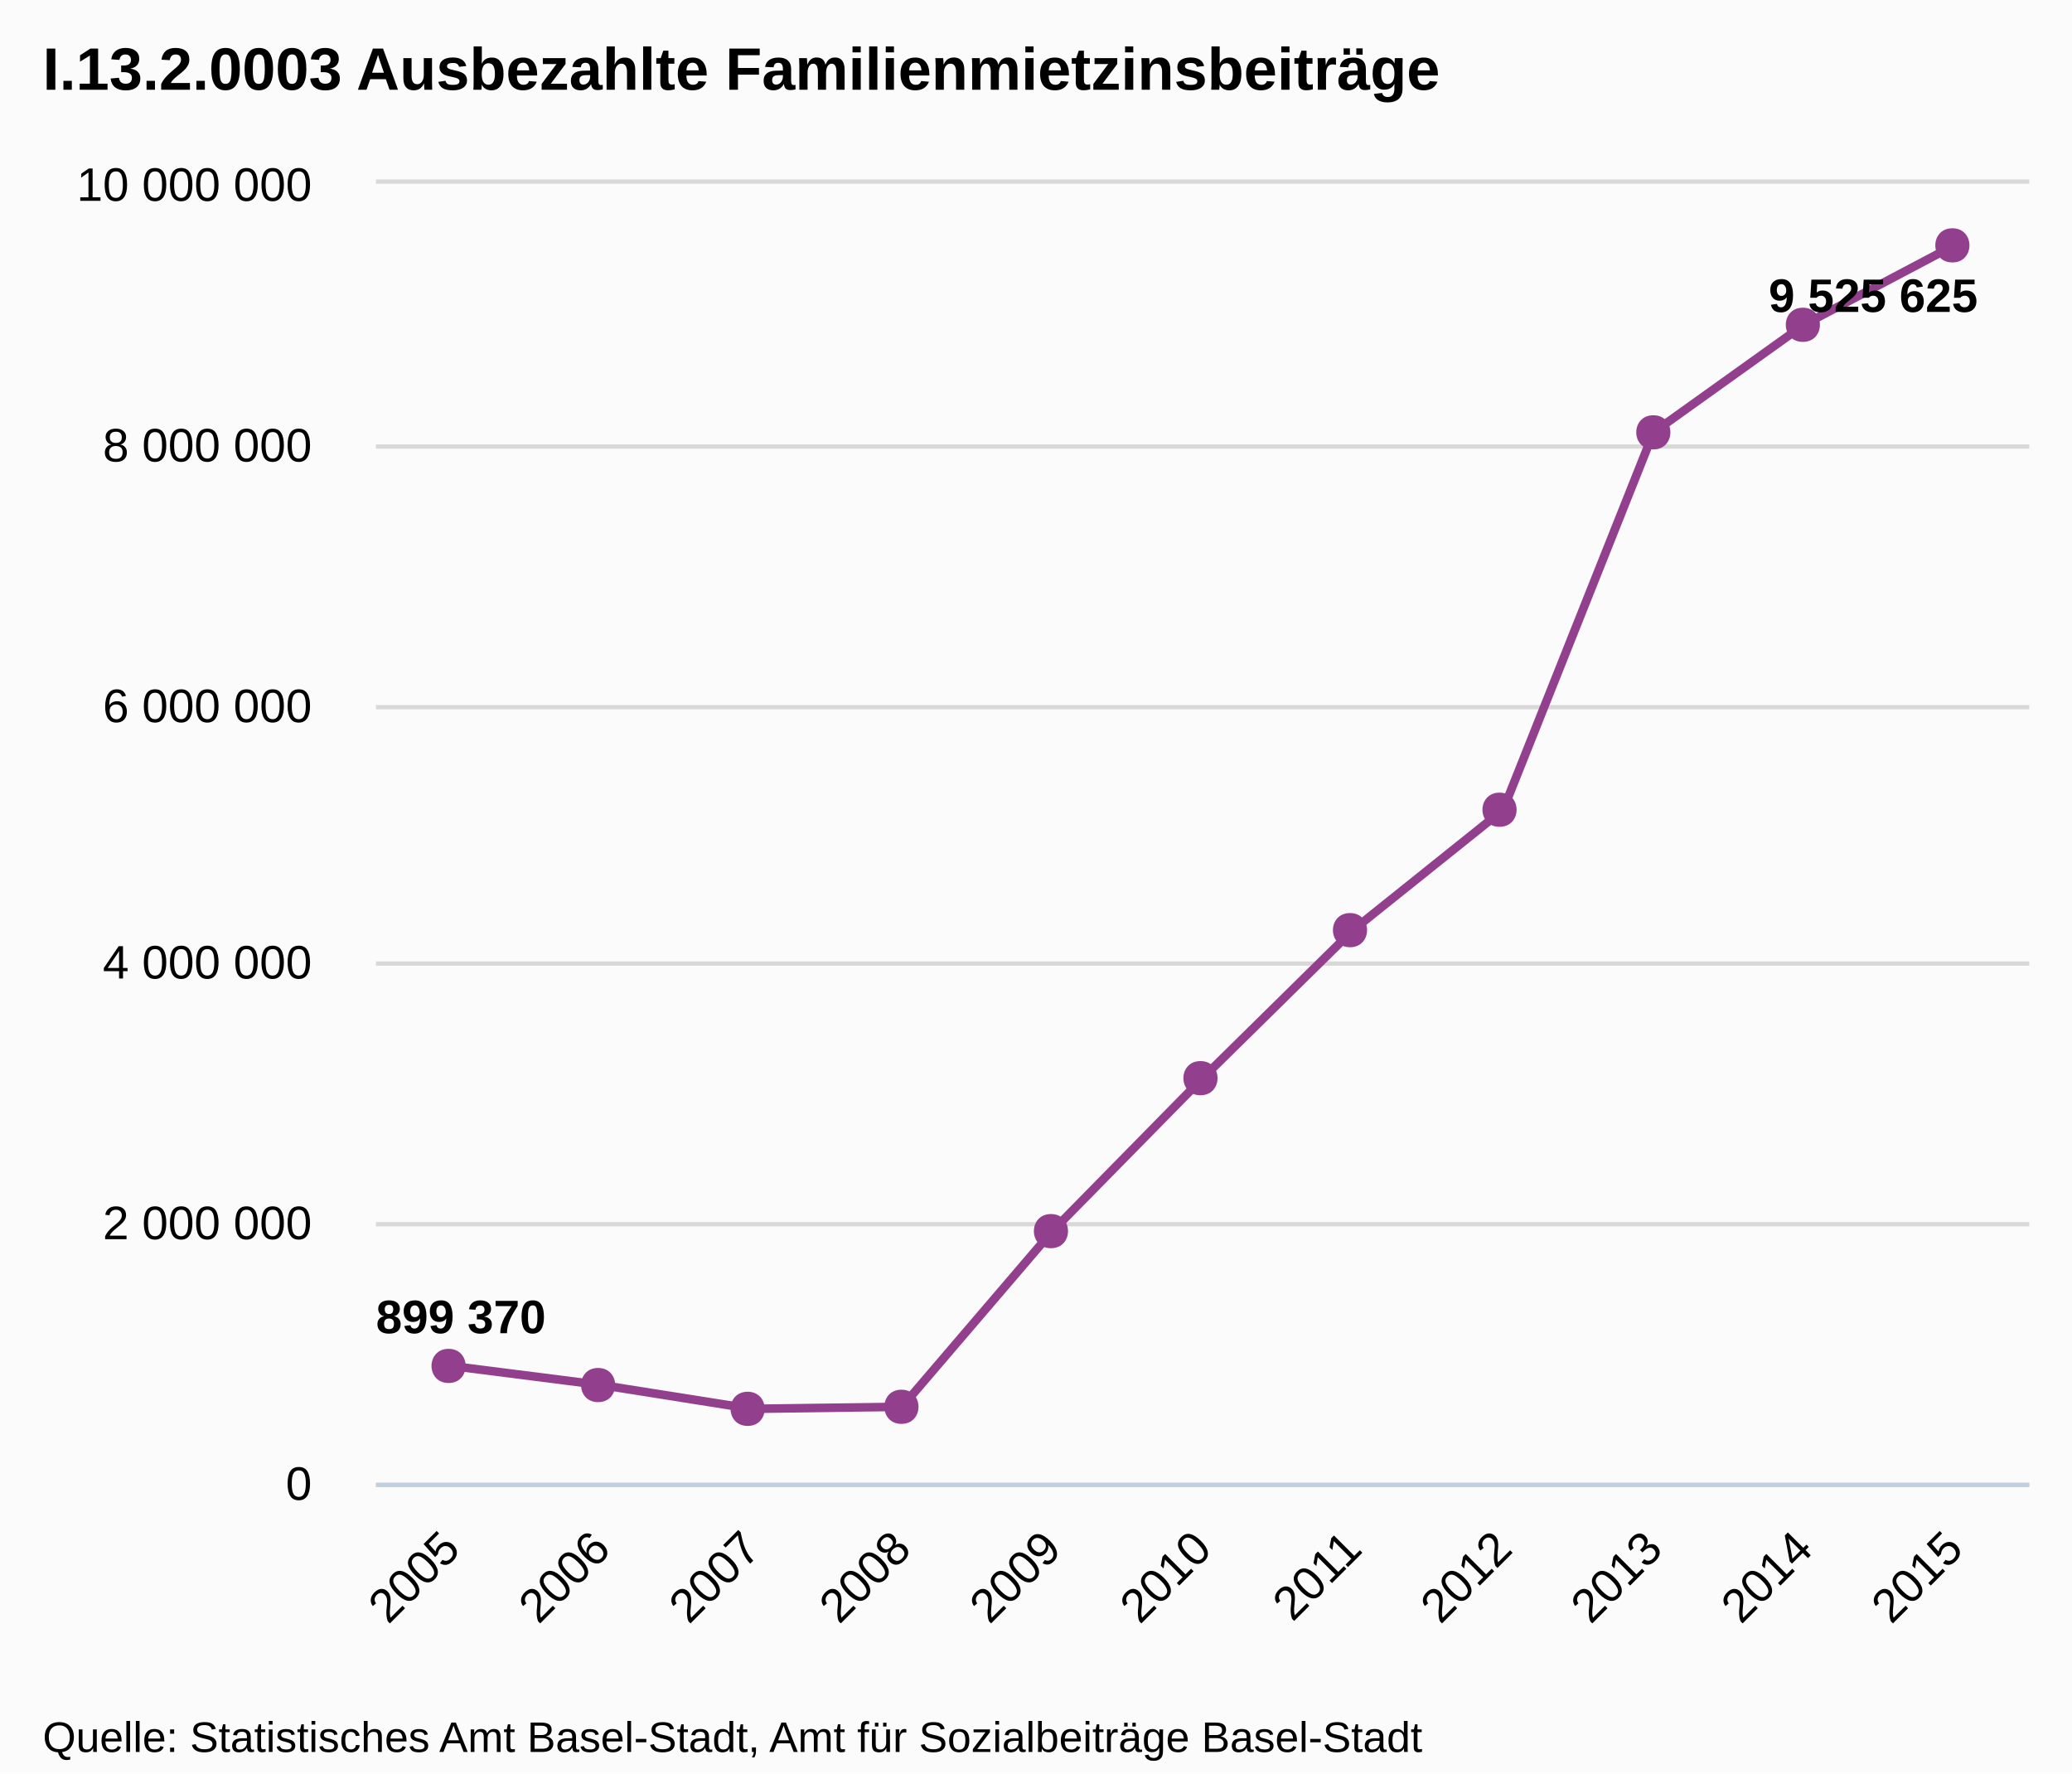
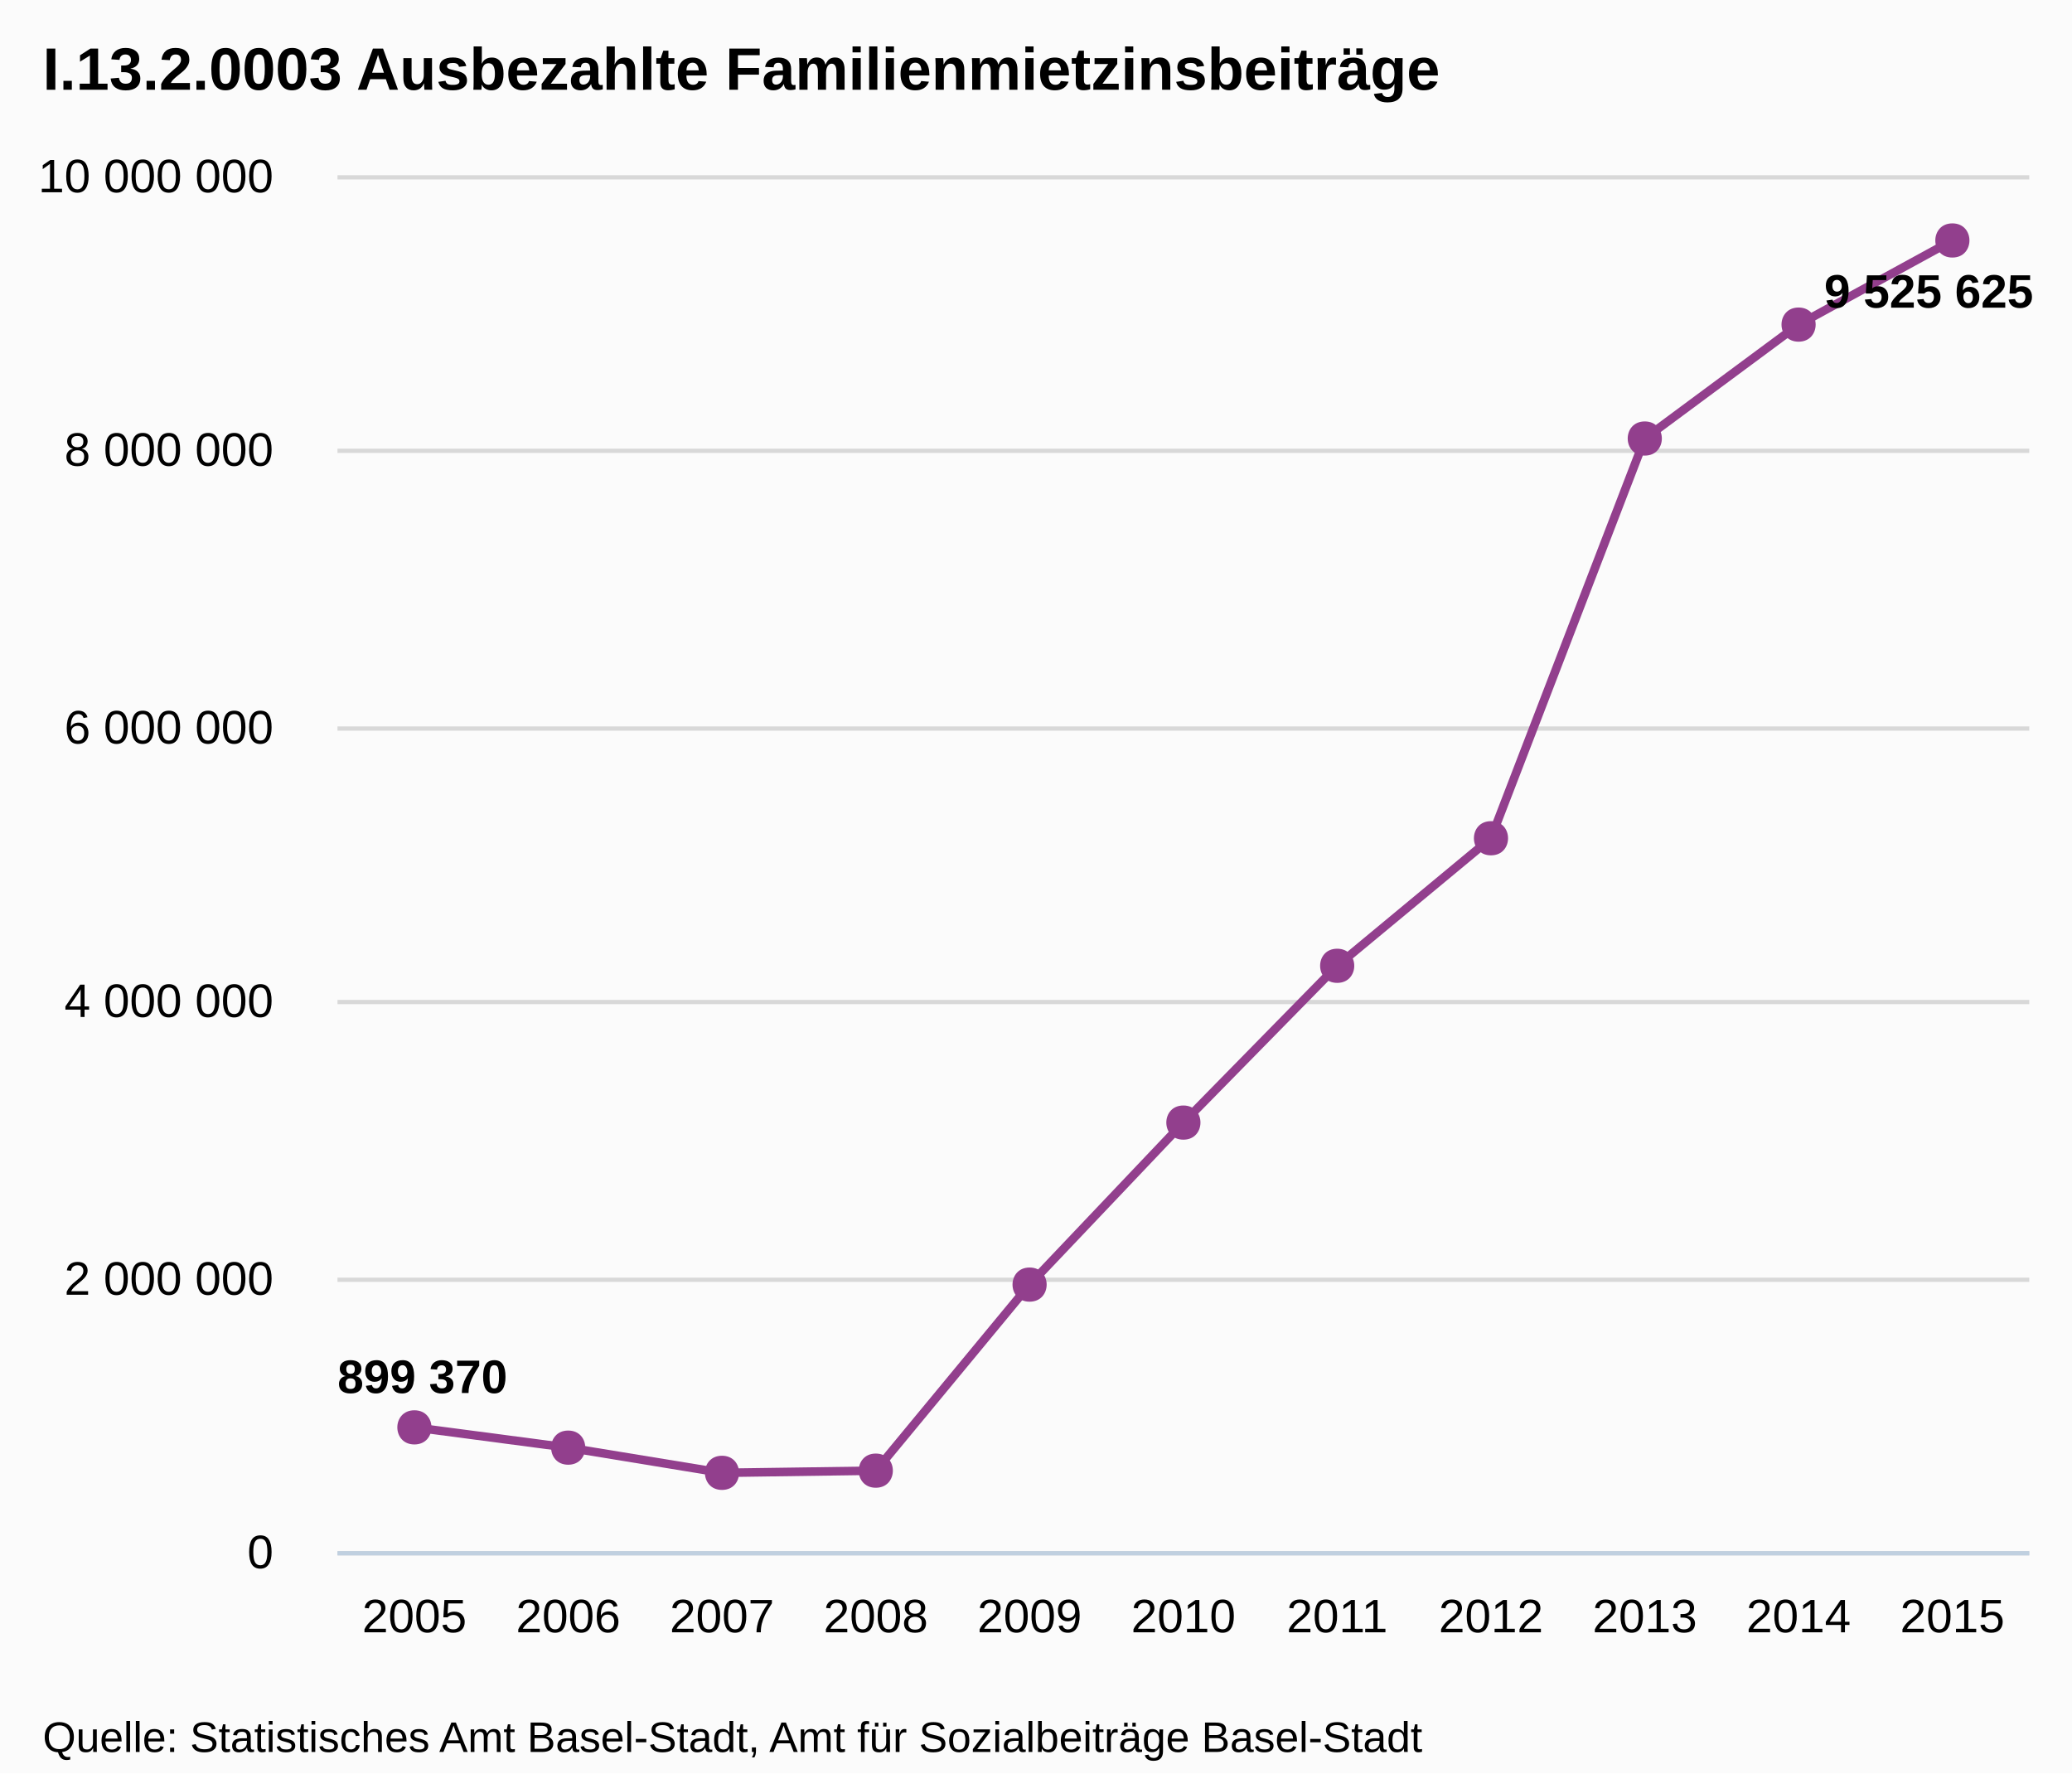
<svg xmlns="http://www.w3.org/2000/svg" version="1.1" style="font-family:Arial;font-size:12px;" width="485" height="415">
  <defs>
    <clipPath id="highcharts-1">
-       <rect x="0" y="0" width="387" height="304" />
+       <rect x="0" y="0" width="396" height="322" />
    </clipPath>
  </defs>
  <rect x="0" y="0" width="485" height="415" fill="#fbfbfb" class=" highcharts-background" />
  <g class="highcharts-grid" />
  <g class="highcharts-grid">
-     <path fill="none" d="M 88 347.5 L 475 347.5" stroke="#D8D8D8" stroke-width="1" opacity="1" />
-     <path fill="none" d="M 88 286.5 L 475 286.5" stroke="#D8D8D8" stroke-width="1" opacity="1" />
-     <path fill="none" d="M 88 225.5 L 475 225.5" stroke="#D8D8D8" stroke-width="1" opacity="1" />
-     <path fill="none" d="M 88 165.5 L 475 165.5" stroke="#D8D8D8" stroke-width="1" opacity="1" />
-     <path fill="none" d="M 88 104.5 L 475 104.5" stroke="#D8D8D8" stroke-width="1" opacity="1" />
-     <path fill="none" d="M 88 42.5 L 475 42.5" stroke="#D8D8D8" stroke-width="1" opacity="1" />
+     <path fill="none" d="M 79 363.5 L 475 363.5" stroke="#D8D8D8" stroke-width="1" opacity="1" />
+     <path fill="none" d="M 79 299.5 L 475 299.5" stroke="#D8D8D8" stroke-width="1" opacity="1" />
+     <path fill="none" d="M 79 234.5 L 475 234.5" stroke="#D8D8D8" stroke-width="1" opacity="1" />
+     <path fill="none" d="M 79 170.5 L 475 170.5" stroke="#D8D8D8" stroke-width="1" opacity="1" />
+     <path fill="none" d="M 79 105.5 L 475 105.5" stroke="#D8D8D8" stroke-width="1" opacity="1" />
+     <path fill="none" d="M 79 41.5 L 475 41.5" stroke="#D8D8D8" stroke-width="1" opacity="1" />
  </g>
  <g class="highcharts-axis">
-     <path fill="none" d="M 88 347.5 L 475 347.5" stroke="#C0D0E0" stroke-width="1" />
+     <path fill="none" d="M 79 363.5 L 475 363.5" stroke="#C0D0E0" stroke-width="1" />
  </g>
  <g class="highcharts-axis" />
  <g class="highcharts-series-group">
-     <g class="highcharts-series highcharts-series-0" transform="translate(88,43) scale(1 1)" clip-path="url(#highcharts-1)">
-       <path fill="none" d="M 17.591 276.659 L 52.773 281.137 L 87.955 286.704 L 123.136 286.224 L 158.318 245.116 L 193.5 209.318 L 228.682 174.677 L 263.864 146.498 L 299.045 58.179 L 334.227 33.01 L 369.409 14.421" stroke="#923f8d" stroke-width="2" stroke-linejoin="round" stroke-linecap="round" />
-       <path fill="none" d="M 7.591 276.659 L 17.591 276.659 L 52.773 281.137 L 87.955 286.704 L 123.136 286.224 L 158.318 245.116 L 193.5 209.318 L 228.682 174.677 L 263.864 146.498 L 299.045 58.179 L 334.227 33.01 L 369.409 14.421 L 379.409 14.421" stroke-linejoin="round" visibility="visible" stroke="rgba(192,192,192,0)" stroke-width="22" class=" highcharts-tracker" style="" />
+     <g class="highcharts-series highcharts-series-0" transform="translate(79,41) scale(1 1)" clip-path="url(#highcharts-1)">
+       <path fill="none" d="M 18 293.04 L 54 297.783 L 90 303.68 L 126 303.171 L 162 259.629 L 198 221.712 L 234 185.02 L 270 155.172 L 306 61.624 L 342 34.965 L 378 15.275" stroke="#923f8d" stroke-width="2" stroke-linejoin="round" stroke-linecap="round" />
+       <path fill="none" d="M 8 293.04 L 18 293.04 L 54 297.783 L 90 303.68 L 126 303.171 L 162 259.629 L 198 221.712 L 234 185.02 L 270 155.172 L 306 61.624 L 342 34.965 L 378 15.275 L 388 15.275" stroke-linejoin="round" visibility="visible" stroke="rgba(192,192,192,0)" stroke-width="22" class=" highcharts-tracker" style="" />
    </g>
-     <g class="highcharts-markers highcharts-series-0 highcharts-tracker" transform="translate(88,43) scale(1 1)" style="" clip-path="none">
-       <path fill="#923f8d" d="M 369 10.421 C 374.328 10.421 374.328 18.421 369 18.421 C 363.672 18.421 363.672 10.421 369 10.421 Z" />
-       <path fill="#923f8d" d="M 334 29.01 C 339.328 29.01 339.328 37.01 334 37.01 C 328.672 37.01 328.672 29.01 334 29.01 Z" />
-       <path fill="#923f8d" d="M 299 54.179 C 304.328 54.179 304.328 62.179 299 62.179 C 293.672 62.179 293.672 54.179 299 54.179 Z" />
-       <path fill="#923f8d" d="M 263 142.498 C 268.328 142.498 268.328 150.498 263 150.498 C 257.672 150.498 257.672 142.498 263 142.498 Z" />
-       <path fill="#923f8d" d="M 228 170.677 C 233.328 170.677 233.328 178.677 228 178.677 C 222.672 178.677 222.672 170.677 228 170.677 Z" />
-       <path fill="#923f8d" d="M 193 205.318 C 198.328 205.318 198.328 213.318 193 213.318 C 187.672 213.318 187.672 205.318 193 205.318 Z" />
-       <path fill="#923f8d" d="M 158 241.116 C 163.328 241.116 163.328 249.116 158 249.116 C 152.672 249.116 152.672 241.116 158 241.116 Z" />
-       <path fill="#923f8d" d="M 123 282.224 C 128.328 282.224 128.328 290.224 123 290.224 C 117.672 290.224 117.672 282.224 123 282.224 Z" />
-       <path fill="#923f8d" d="M 87 282.704 C 92.328 282.704 92.328 290.704 87 290.704 C 81.672 290.704 81.672 282.704 87 282.704 Z" />
-       <path fill="#923f8d" d="M 52 277.137 C 57.328 277.137 57.328 285.137 52 285.137 C 46.672 285.137 46.672 277.137 52 277.137 Z" />
-       <path fill="#923f8d" d="M 17 272.659 C 22.328 272.659 22.328 280.659 17 280.659 C 11.672 280.659 11.672 272.659 17 272.659 Z" />
+     <g class="highcharts-markers highcharts-series-0 highcharts-tracker" transform="translate(79,41) scale(1 1)" style="" clip-path="none">
+       <path fill="#923f8d" d="M 378 11.275 C 383.328 11.275 383.328 19.275 378 19.275 C 372.672 19.275 372.672 11.275 378 11.275 Z" />
+       <path fill="#923f8d" d="M 342 30.965 C 347.328 30.965 347.328 38.965 342 38.965 C 336.672 38.965 336.672 30.965 342 30.965 Z" />
+       <path fill="#923f8d" d="M 306 57.624 C 311.328 57.624 311.328 65.624 306 65.624 C 300.672 65.624 300.672 57.624 306 57.624 Z" />
+       <path fill="#923f8d" d="M 270 151.172 C 275.328 151.172 275.328 159.172 270 159.172 C 264.672 159.172 264.672 151.172 270 151.172 Z" />
+       <path fill="#923f8d" d="M 234 181.02 C 239.328 181.02 239.328 189.02 234 189.02 C 228.672 189.02 228.672 181.02 234 181.02 Z" />
+       <path fill="#923f8d" d="M 198 217.712 C 203.328 217.712 203.328 225.712 198 225.712 C 192.672 225.712 192.672 217.712 198 217.712 Z" />
+       <path fill="#923f8d" d="M 162 255.629 C 167.328 255.629 167.328 263.629 162 263.629 C 156.672 263.629 156.672 255.629 162 255.629 Z" />
+       <path fill="#923f8d" d="M 126 299.171 C 131.328 299.171 131.328 307.171 126 307.171 C 120.672 307.171 120.672 299.171 126 299.171 Z" />
+       <path fill="#923f8d" d="M 90 299.68 C 95.328 299.68 95.328 307.68 90 307.68 C 84.672 307.68 84.672 299.68 90 299.68 Z" />
+       <path fill="#923f8d" d="M 54 293.783 C 59.328 293.783 59.328 301.783 54 301.783 C 48.672 301.783 48.672 293.783 54 293.783 Z" />
+       <path fill="#923f8d" d="M 18 289.04 C 23.328 289.04 23.328 297.04 18 297.04 C 12.672 297.04 12.672 289.04 18 289.04 Z" />
    </g>
  </g>
  <text x="10" text-anchor="start" class="highcharts-title" style="color:#000000;font-size:14px;font-weight:bold;fill:#000000;width:421px;" y="21">
    <tspan>I.13.2.0003 Ausbezahlte Familienmietzinsbeiträge</tspan>
  </text>
-   <g class="highcharts-data-labels highcharts-series-0" transform="translate(88,43) scale(1 1)" opacity="1">
-     <g style="" transform="translate(-5,253)">
+   <g class="highcharts-data-labels highcharts-series-0" transform="translate(79,41) scale(1 1)" opacity="1">
+     <g style="" transform="translate(-5,269)">
      <text x="5" style="font-size:11px;font-weight:bold;color:#000000;text-shadow:0 0 6px #FFFFFF, 0 0 3px #FFFFFF;fill:#000000;text-rendering:geometricPrecision;" y="16">
        <tspan>899 370</tspan>
      </text>
    </g>
-     <g style="" transform="translate(321,14)">
+     <g style="" transform="translate(343,15)">
      <text x="5" style="font-size:11px;font-weight:bold;color:#000000;text-shadow:0 0 6px #FFFFFF, 0 0 3px #FFFFFF;fill:#000000;text-rendering:geometricPrecision;" y="16">
        <tspan>9 525 625</tspan>
      </text>
    </g>
  </g>
  <g class="highcharts-axis-labels highcharts-xaxis-labels">
-     <text x="108.184" style="color:#000000;cursor:default;font-size:11px;fill:#000000;width:415px;text-overflow:ellipsis;" text-anchor="end" transform="translate(0,0) rotate(-45 108.1836 363)" y="363" opacity="1">
-       <tspan>2005</tspan>
-     </text>
-     <text x="143.365" style="color:#000000;cursor:default;font-size:11px;fill:#000000;width:415px;text-overflow:ellipsis;" text-anchor="end" transform="translate(0,0) rotate(-45 143.3655 363)" y="363" opacity="1">
-       <tspan>2006</tspan>
-     </text>
-     <text x="178.547" style="color:#000000;cursor:default;font-size:11px;fill:#000000;width:415px;text-overflow:ellipsis;" text-anchor="end" transform="translate(0,0) rotate(-45 178.5473 363)" y="363" opacity="1">
-       <tspan>2007</tspan>
-     </text>
-     <text x="213.729" style="color:#000000;cursor:default;font-size:11px;fill:#000000;width:415px;text-overflow:ellipsis;" text-anchor="end" transform="translate(0,0) rotate(-45 213.7291 363)" y="363" opacity="1">
-       <tspan>2008</tspan>
-     </text>
-     <text x="248.911" style="color:#000000;cursor:default;font-size:11px;fill:#000000;width:415px;text-overflow:ellipsis;" text-anchor="end" transform="translate(0,0) rotate(-45 248.9109 363)" y="363" opacity="1">
-       <tspan>2009</tspan>
-     </text>
-     <text x="284.093" style="color:#000000;cursor:default;font-size:11px;fill:#000000;width:415px;text-overflow:ellipsis;" text-anchor="end" transform="translate(0,0) rotate(-45 284.0927 363)" y="363" opacity="1">
-       <tspan>2010</tspan>
-     </text>
-     <text x="319.275" style="color:#000000;cursor:default;font-size:11px;fill:#000000;width:415px;text-overflow:ellipsis;" text-anchor="end" transform="translate(0,0) rotate(-45 319.2745 363)" y="363" opacity="1">
-       <tspan>2011</tspan>
-     </text>
-     <text x="354.456" style="color:#000000;cursor:default;font-size:11px;fill:#000000;width:415px;text-overflow:ellipsis;" text-anchor="end" transform="translate(0,0) rotate(-45 354.4564 363)" y="363" opacity="1">
-       <tspan>2012</tspan>
-     </text>
-     <text x="389.638" style="color:#000000;cursor:default;font-size:11px;fill:#000000;width:415px;text-overflow:ellipsis;" text-anchor="end" transform="translate(0,0) rotate(-45 389.6382 363)" y="363" opacity="1">
-       <tspan>2013</tspan>
-     </text>
-     <text x="424.82" style="color:#000000;cursor:default;font-size:11px;fill:#000000;width:415px;text-overflow:ellipsis;" text-anchor="end" transform="translate(0,0) rotate(-45 424.82 363)" y="363" opacity="1">
-       <tspan>2014</tspan>
-     </text>
-     <text x="460.002" style="color:#000000;cursor:default;font-size:11px;fill:#000000;width:415px;text-overflow:ellipsis;" text-anchor="end" transform="translate(0,0) rotate(-45 460.0018 363)" y="363" opacity="1">
-       <tspan>2015</tspan>
-     </text>
+     <text x="97" style="color:#000000;cursor:default;font-size:11px;fill:#000000;" text-anchor="middle" transform="translate(0,0)" y="382" opacity="1">2005</text>
+     <text x="133" style="color:#000000;cursor:default;font-size:11px;fill:#000000;" text-anchor="middle" transform="translate(0,0)" y="382" opacity="1">2006</text>
+     <text x="169" style="color:#000000;cursor:default;font-size:11px;fill:#000000;" text-anchor="middle" transform="translate(0,0)" y="382" opacity="1">2007</text>
+     <text x="205" style="color:#000000;cursor:default;font-size:11px;fill:#000000;" text-anchor="middle" transform="translate(0,0)" y="382" opacity="1">2008</text>
+     <text x="241" style="color:#000000;cursor:default;font-size:11px;fill:#000000;" text-anchor="middle" transform="translate(0,0)" y="382" opacity="1">2009</text>
+     <text x="277" style="color:#000000;cursor:default;font-size:11px;fill:#000000;" text-anchor="middle" transform="translate(0,0)" y="382" opacity="1">2010</text>
+     <text x="313" style="color:#000000;cursor:default;font-size:11px;fill:#000000;" text-anchor="middle" transform="translate(0,0)" y="382" opacity="1">2011</text>
+     <text x="349" style="color:#000000;cursor:default;font-size:11px;fill:#000000;" text-anchor="middle" transform="translate(0,0)" y="382" opacity="1">2012</text>
+     <text x="385" style="color:#000000;cursor:default;font-size:11px;fill:#000000;" text-anchor="middle" transform="translate(0,0)" y="382" opacity="1">2013</text>
+     <text x="421" style="color:#000000;cursor:default;font-size:11px;fill:#000000;" text-anchor="middle" transform="translate(0,0)" y="382" opacity="1">2014</text>
+     <text x="457" style="color:#000000;cursor:default;font-size:11px;fill:#000000;" text-anchor="middle" transform="translate(0,0)" y="382" opacity="1">2015</text>
  </g>
  <g class="highcharts-axis-labels highcharts-yaxis-labels">
-     <text x="73" style="color:#000000;cursor:default;font-size:11px;fill:#000000;width:150px;text-overflow:clip;" text-anchor="end" transform="translate(0,0)" y="351" opacity="1">
+     <text x="64" style="color:#000000;cursor:default;font-size:11px;fill:#000000;width:150px;text-overflow:clip;" text-anchor="end" transform="translate(0,0)" y="367" opacity="1">
      <tspan>0</tspan>
    </text>
-     <text x="73" style="color:#000000;cursor:default;font-size:11px;fill:#000000;width:150px;text-overflow:clip;" text-anchor="end" transform="translate(0,0)" y="290" opacity="1">
+     <text x="64" style="color:#000000;cursor:default;font-size:11px;fill:#000000;width:150px;text-overflow:clip;" text-anchor="end" transform="translate(0,0)" y="303" opacity="1">
      <tspan>2 000 000</tspan>
    </text>
-     <text x="73" style="color:#000000;cursor:default;font-size:11px;fill:#000000;width:150px;text-overflow:clip;" text-anchor="end" transform="translate(0,0)" y="229" opacity="1">
+     <text x="64" style="color:#000000;cursor:default;font-size:11px;fill:#000000;width:150px;text-overflow:clip;" text-anchor="end" transform="translate(0,0)" y="238" opacity="1">
      <tspan>4 000 000</tspan>
    </text>
-     <text x="73" style="color:#000000;cursor:default;font-size:11px;fill:#000000;width:150px;text-overflow:clip;" text-anchor="end" transform="translate(0,0)" y="169" opacity="1">
+     <text x="64" style="color:#000000;cursor:default;font-size:11px;fill:#000000;width:150px;text-overflow:clip;" text-anchor="end" transform="translate(0,0)" y="174" opacity="1">
      <tspan>6 000 000</tspan>
    </text>
-     <text x="73" style="color:#000000;cursor:default;font-size:11px;fill:#000000;width:150px;text-overflow:clip;" text-anchor="end" transform="translate(0,0)" y="108" opacity="1">
+     <text x="64" style="color:#000000;cursor:default;font-size:11px;fill:#000000;width:150px;text-overflow:clip;" text-anchor="end" transform="translate(0,0)" y="109" opacity="1">
      <tspan>8 000 000</tspan>
    </text>
-     <text x="73" style="color:#000000;cursor:default;font-size:11px;fill:#000000;width:150px;text-overflow:clip;" text-anchor="end" transform="translate(0,0)" y="47" opacity="1">
+     <text x="64" style="color:#000000;cursor:default;font-size:11px;fill:#000000;width:150px;text-overflow:clip;" text-anchor="end" transform="translate(0,0)" y="45" opacity="1">
      <tspan>10 000 000</tspan>
    </text>
  </g>
  <g class="highcharts-tooltip" style="cursor:default;padding:0;pointer-events:none;white-space:nowrap;" transform="translate(0,-9000000000)">
    <path fill="none" d="M 3.5 0.5 L 13.5 0.5 C 16.5 0.5 16.5 0.5 16.5 3.5 L 16.5 13.5 C 16.5 16.5 16.5 16.5 13.5 16.5 L 3.5 16.5 C 0.5 16.5 0.5 16.5 0.5 13.5 L 0.5 3.5 C 0.5 0.5 0.5 0.5 3.5 0.5" isShadow="true" stroke="black" stroke-width="5" transform="translate(1, 1)" opacity="0.05" />
    <path fill="none" d="M 3.5 0.5 L 13.5 0.5 C 16.5 0.5 16.5 0.5 16.5 3.5 L 16.5 13.5 C 16.5 16.5 16.5 16.5 13.5 16.5 L 3.5 16.5 C 0.5 16.5 0.5 16.5 0.5 13.5 L 0.5 3.5 C 0.5 0.5 0.5 0.5 3.5 0.5" isShadow="true" stroke="black" stroke-width="3" transform="translate(1, 1)" opacity="0.1" />
    <path fill="none" d="M 3.5 0.5 L 13.5 0.5 C 16.5 0.5 16.5 0.5 16.5 3.5 L 16.5 13.5 C 16.5 16.5 16.5 16.5 13.5 16.5 L 3.5 16.5 C 0.5 16.5 0.5 16.5 0.5 13.5 L 0.5 3.5 C 0.5 0.5 0.5 0.5 3.5 0.5" isShadow="true" stroke="black" stroke-width="1" transform="translate(1, 1)" opacity="0.15" />
    <path fill="rgba(249, 249, 249, .85)" d="M 3.5 0.5 L 13.5 0.5 C 16.5 0.5 16.5 0.5 16.5 3.5 L 16.5 13.5 C 16.5 16.5 16.5 16.5 13.5 16.5 L 3.5 16.5 C 0.5 16.5 0.5 16.5 0.5 13.5 L 0.5 3.5 C 0.5 0.5 0.5 0.5 3.5 0.5" />
    <text x="8" style="font-size:12px;color:#333333;fill:#333333;" y="20" />
  </g>
  <text x="10" text-anchor="start" style="cursor:default;color:#000000;font-size:10px;fill:#000000;" y="410">
    <tspan>Quelle: Statistisches Amt Basel-Stadt, Amt für Sozialbeiträge Basel-Stadt</tspan>
  </text>
</svg>
